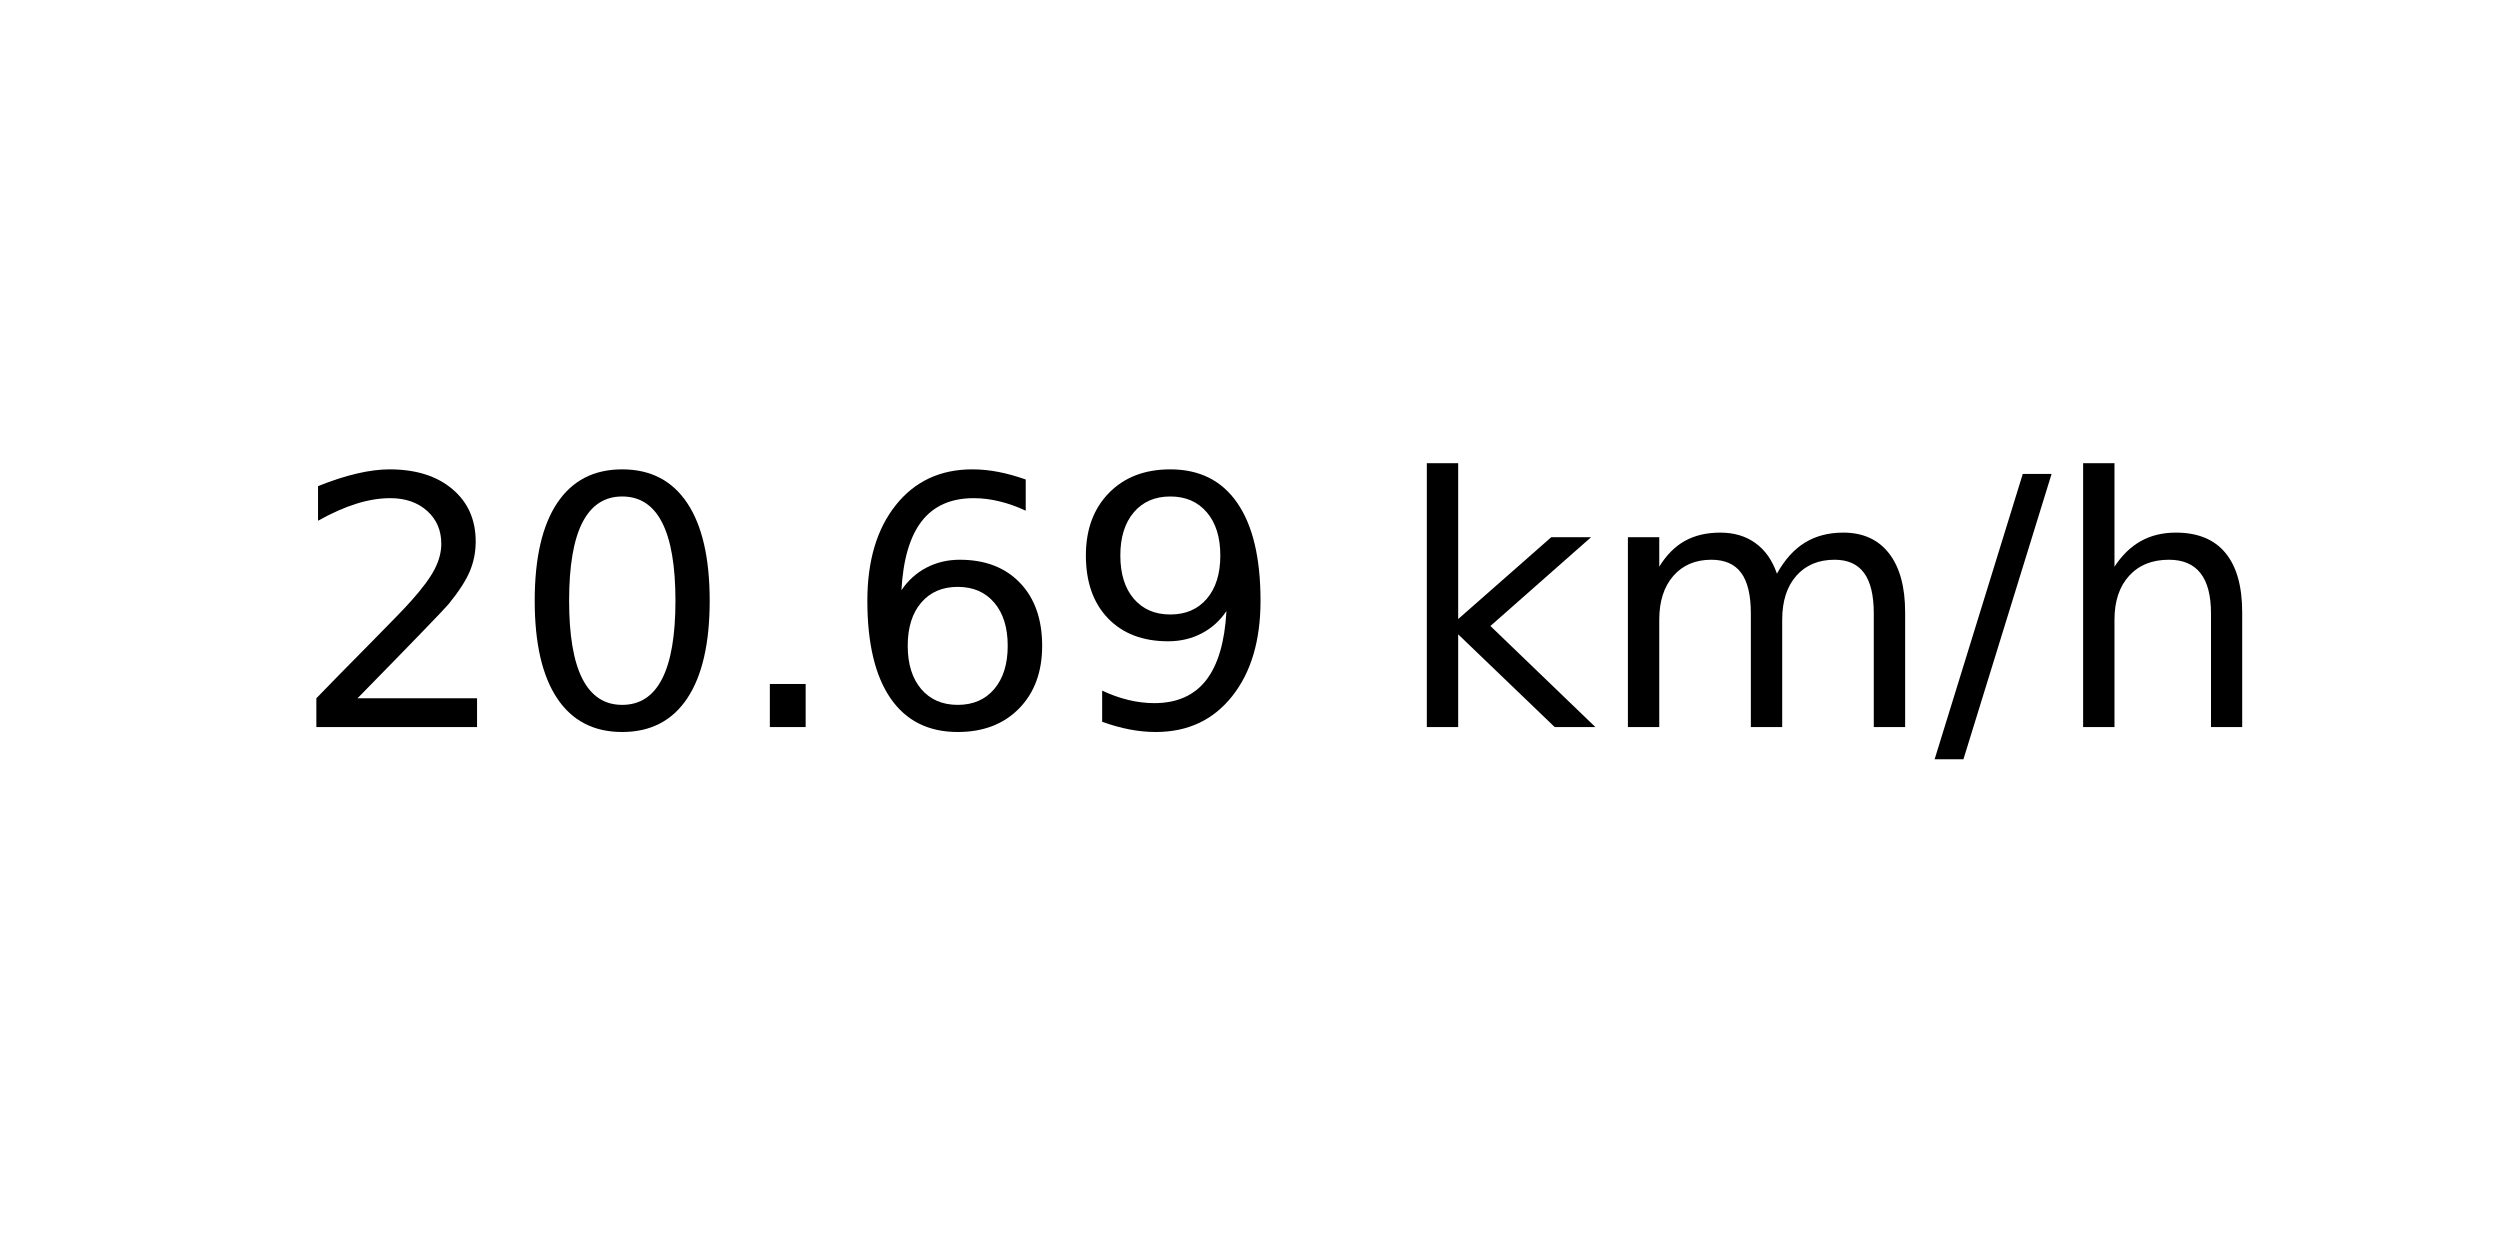
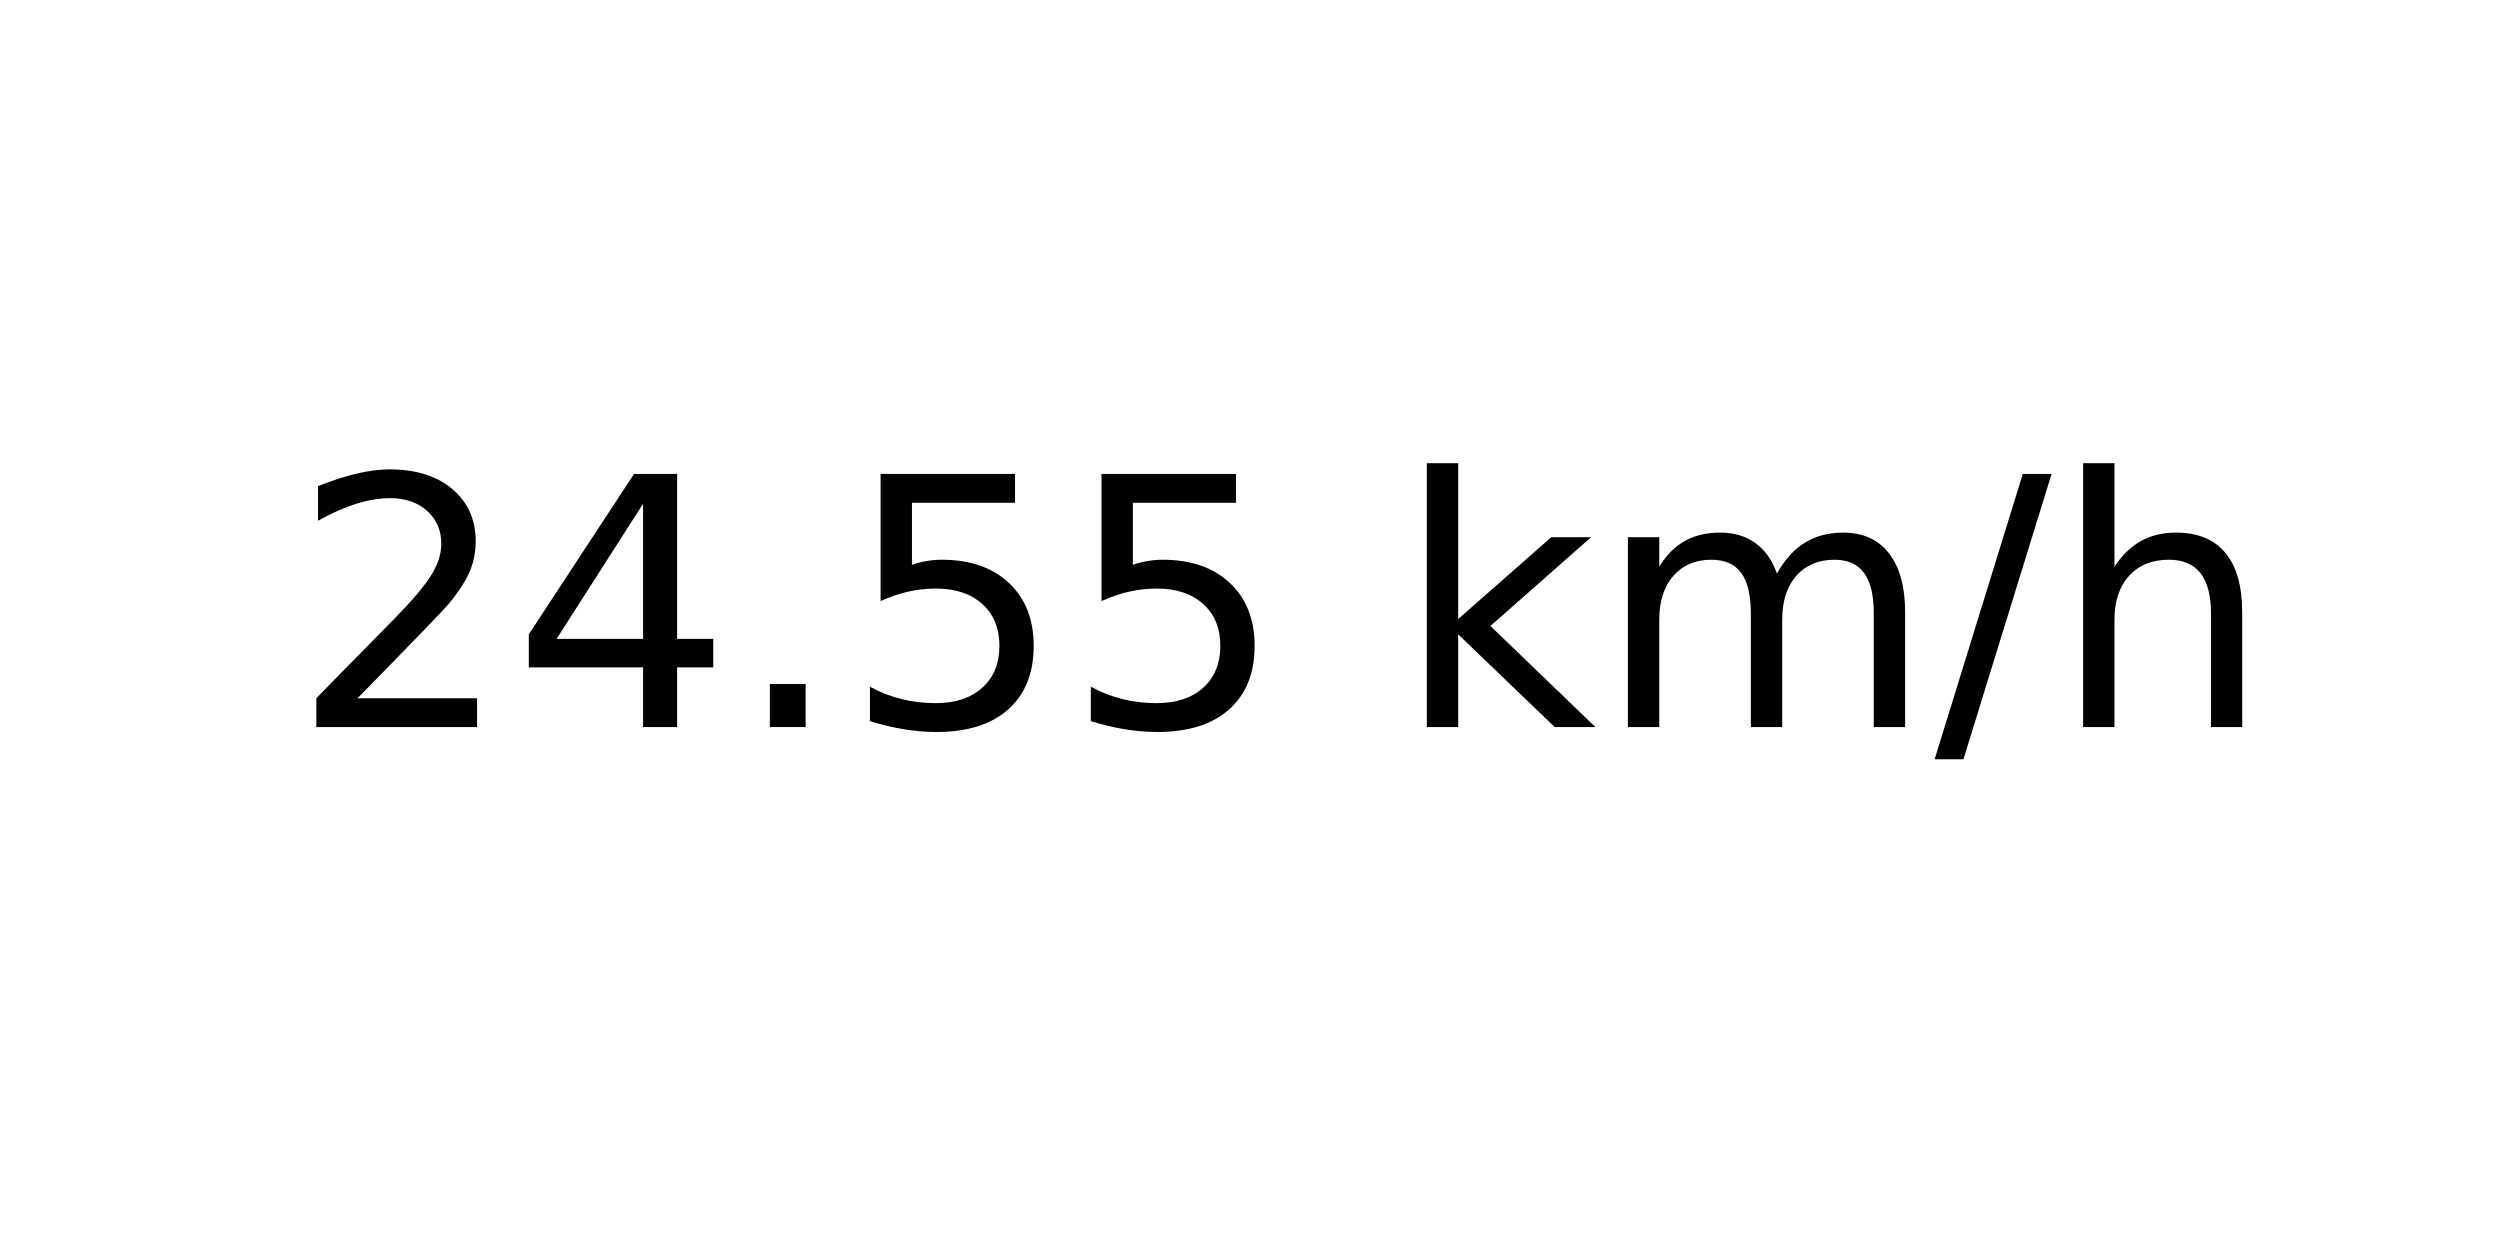
<svg xmlns="http://www.w3.org/2000/svg" xmlns:xlink="http://www.w3.org/1999/xlink" width="72pt" height="36pt" viewBox="0 0 72 36" version="1.1">
  <defs>
    <style type="text/css">*{stroke-linejoin: round; stroke-linecap: butt}</style>
  </defs>
  <g id="figure_1">
    <g id="axes_1">
      <g id="text_1">
        <g transform="translate(8.378125 20.93937) scale(0.1 -0.1)">
          <defs>
            <path id="DejaVuSans-32" d="M 1228 531  L 3431 531  L 3431 0  L 469 0  L 469 531  Q 828 903 1448 1529  Q 2069 2156 2228 2338  Q 2531 2678 2651 2914  Q 2772 3150 2772 3378  Q 2772 3750 2511 3984  Q 2250 4219 1831 4219  Q 1534 4219 1204 4116  Q 875 4013 500 3803  L 500 4441  Q 881 4594 1212 4672  Q 1544 4750 1819 4750  Q 2544 4750 2975 4387  Q 3406 4025 3406 3419  Q 3406 3131 3298 2873  Q 3191 2616 2906 2266  Q 2828 2175 2409 1742  Q 1991 1309 1228 531  z " transform="scale(0.015625)" />
-             <path id="DejaVuSans-30" d="M 2034 4250  Q 1547 4250 1301 3770  Q 1056 3291 1056 2328  Q 1056 1369 1301 889  Q 1547 409 2034 409  Q 2525 409 2770 889  Q 3016 1369 3016 2328  Q 3016 3291 2770 3770  Q 2525 4250 2034 4250  z M 2034 4750  Q 2819 4750 3233 4129  Q 3647 3509 3647 2328  Q 3647 1150 3233 529  Q 2819 -91 2034 -91  Q 1250 -91 836 529  Q 422 1150 422 2328  Q 422 3509 836 4129  Q 1250 4750 2034 4750  z " transform="scale(0.015625)" />
+             <path id="DejaVuSans-34" d="M 2419 4116  L 825 1625  L 2419 1625  L 2419 4116  z M 2253 4666  L 3047 4666  L 3047 1625  L 3713 1625  L 3713 1100  L 3047 1100  L 3047 0  L 2419 0  L 2419 1100  L 313 1100  L 313 1709  L 2253 4666  z " transform="scale(0.015625)" />
            <path id="DejaVuSans-2e" d="M 684 794  L 1344 794  L 1344 0  L 684 0  L 684 794  z " transform="scale(0.015625)" />
-             <path id="DejaVuSans-36" d="M 2113 2584  Q 1688 2584 1439 2293  Q 1191 2003 1191 1497  Q 1191 994 1439 701  Q 1688 409 2113 409  Q 2538 409 2786 701  Q 3034 994 3034 1497  Q 3034 2003 2786 2293  Q 2538 2584 2113 2584  z M 3366 4563  L 3366 3988  Q 3128 4100 2886 4159  Q 2644 4219 2406 4219  Q 1781 4219 1451 3797  Q 1122 3375 1075 2522  Q 1259 2794 1537 2939  Q 1816 3084 2150 3084  Q 2853 3084 3261 2657  Q 3669 2231 3669 1497  Q 3669 778 3244 343  Q 2819 -91 2113 -91  Q 1303 -91 875 529  Q 447 1150 447 2328  Q 447 3434 972 4092  Q 1497 4750 2381 4750  Q 2619 4750 2861 4703  Q 3103 4656 3366 4563  z " transform="scale(0.015625)" />
-             <path id="DejaVuSans-39" d="M 703 97  L 703 672  Q 941 559 1184 500  Q 1428 441 1663 441  Q 2288 441 2617 861  Q 2947 1281 2994 2138  Q 2813 1869 2534 1725  Q 2256 1581 1919 1581  Q 1219 1581 811 2004  Q 403 2428 403 3163  Q 403 3881 828 4315  Q 1253 4750 1959 4750  Q 2769 4750 3195 4129  Q 3622 3509 3622 2328  Q 3622 1225 3098 567  Q 2575 -91 1691 -91  Q 1453 -91 1209 -44  Q 966 3 703 97  z M 1959 2075  Q 2384 2075 2632 2365  Q 2881 2656 2881 3163  Q 2881 3666 2632 3958  Q 2384 4250 1959 4250  Q 1534 4250 1286 3958  Q 1038 3666 1038 3163  Q 1038 2656 1286 2365  Q 1534 2075 1959 2075  z " transform="scale(0.015625)" />
+             <path id="DejaVuSans-35" d="M 691 4666  L 3169 4666  L 3169 4134  L 1269 4134  L 1269 2991  Q 1406 3038 1543 3061  Q 1681 3084 1819 3084  Q 2600 3084 3056 2656  Q 3513 2228 3513 1497  Q 3513 744 3044 326  Q 2575 -91 1722 -91  Q 1428 -91 1123 -41  Q 819 9 494 109  L 494 744  Q 775 591 1075 516  Q 1375 441 1709 441  Q 2250 441 2565 725  Q 2881 1009 2881 1497  Q 2881 1984 2565 2268  Q 2250 2553 1709 2553  Q 1456 2553 1204 2497  Q 953 2441 691 2322  L 691 4666  z " transform="scale(0.015625)" />
            <path id="DejaVuSans-20" transform="scale(0.015625)" />
            <path id="DejaVuSans-6b" d="M 581 4863  L 1159 4863  L 1159 1991  L 2875 3500  L 3609 3500  L 1753 1863  L 3688 0  L 2938 0  L 1159 1709  L 1159 0  L 581 0  L 581 4863  z " transform="scale(0.015625)" />
            <path id="DejaVuSans-6d" d="M 3328 2828  Q 3544 3216 3844 3400  Q 4144 3584 4550 3584  Q 5097 3584 5394 3201  Q 5691 2819 5691 2113  L 5691 0  L 5113 0  L 5113 2094  Q 5113 2597 4934 2840  Q 4756 3084 4391 3084  Q 3944 3084 3684 2787  Q 3425 2491 3425 1978  L 3425 0  L 2847 0  L 2847 2094  Q 2847 2600 2669 2842  Q 2491 3084 2119 3084  Q 1678 3084 1418 2786  Q 1159 2488 1159 1978  L 1159 0  L 581 0  L 581 3500  L 1159 3500  L 1159 2956  Q 1356 3278 1631 3431  Q 1906 3584 2284 3584  Q 2666 3584 2933 3390  Q 3200 3197 3328 2828  z " transform="scale(0.015625)" />
            <path id="DejaVuSans-2f" d="M 1625 4666  L 2156 4666  L 531 -594  L 0 -594  L 1625 4666  z " transform="scale(0.015625)" />
            <path id="DejaVuSans-68" d="M 3513 2113  L 3513 0  L 2938 0  L 2938 2094  Q 2938 2591 2744 2837  Q 2550 3084 2163 3084  Q 1697 3084 1428 2787  Q 1159 2491 1159 1978  L 1159 0  L 581 0  L 581 4863  L 1159 4863  L 1159 2956  Q 1366 3272 1645 3428  Q 1925 3584 2291 3584  Q 2894 3584 3203 3211  Q 3513 2838 3513 2113  z " transform="scale(0.015625)" />
          </defs>
          <use xlink:href="#DejaVuSans-32" />
-           <use xlink:href="#DejaVuSans-30" x="63.623" />
+           <use xlink:href="#DejaVuSans-34" x="63.623" />
          <use xlink:href="#DejaVuSans-2e" x="127.246" />
-           <use xlink:href="#DejaVuSans-36" x="159.033" />
-           <use xlink:href="#DejaVuSans-39" x="222.656" />
+           <use xlink:href="#DejaVuSans-35" x="159.033" />
+           <use xlink:href="#DejaVuSans-35" x="222.656" />
          <use xlink:href="#DejaVuSans-20" x="286.279" />
          <use xlink:href="#DejaVuSans-6b" x="318.066" />
          <use xlink:href="#DejaVuSans-6d" x="375.977" />
          <use xlink:href="#DejaVuSans-2f" x="473.389" />
          <use xlink:href="#DejaVuSans-68" x="507.08" />
        </g>
      </g>
    </g>
  </g>
</svg>
